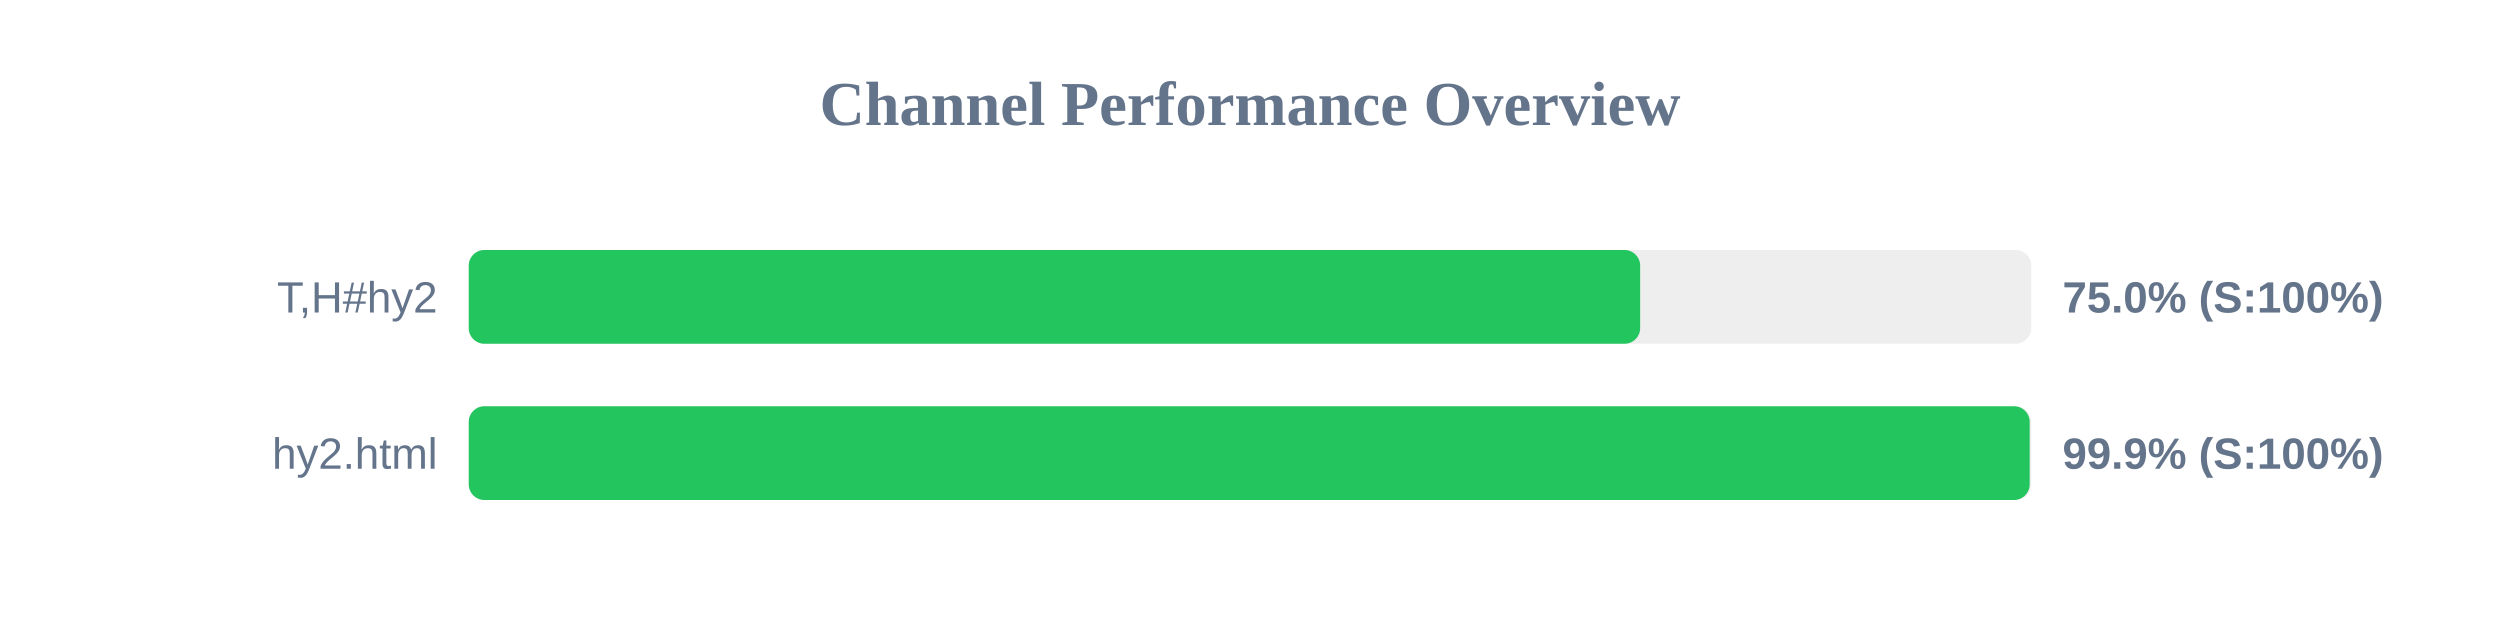
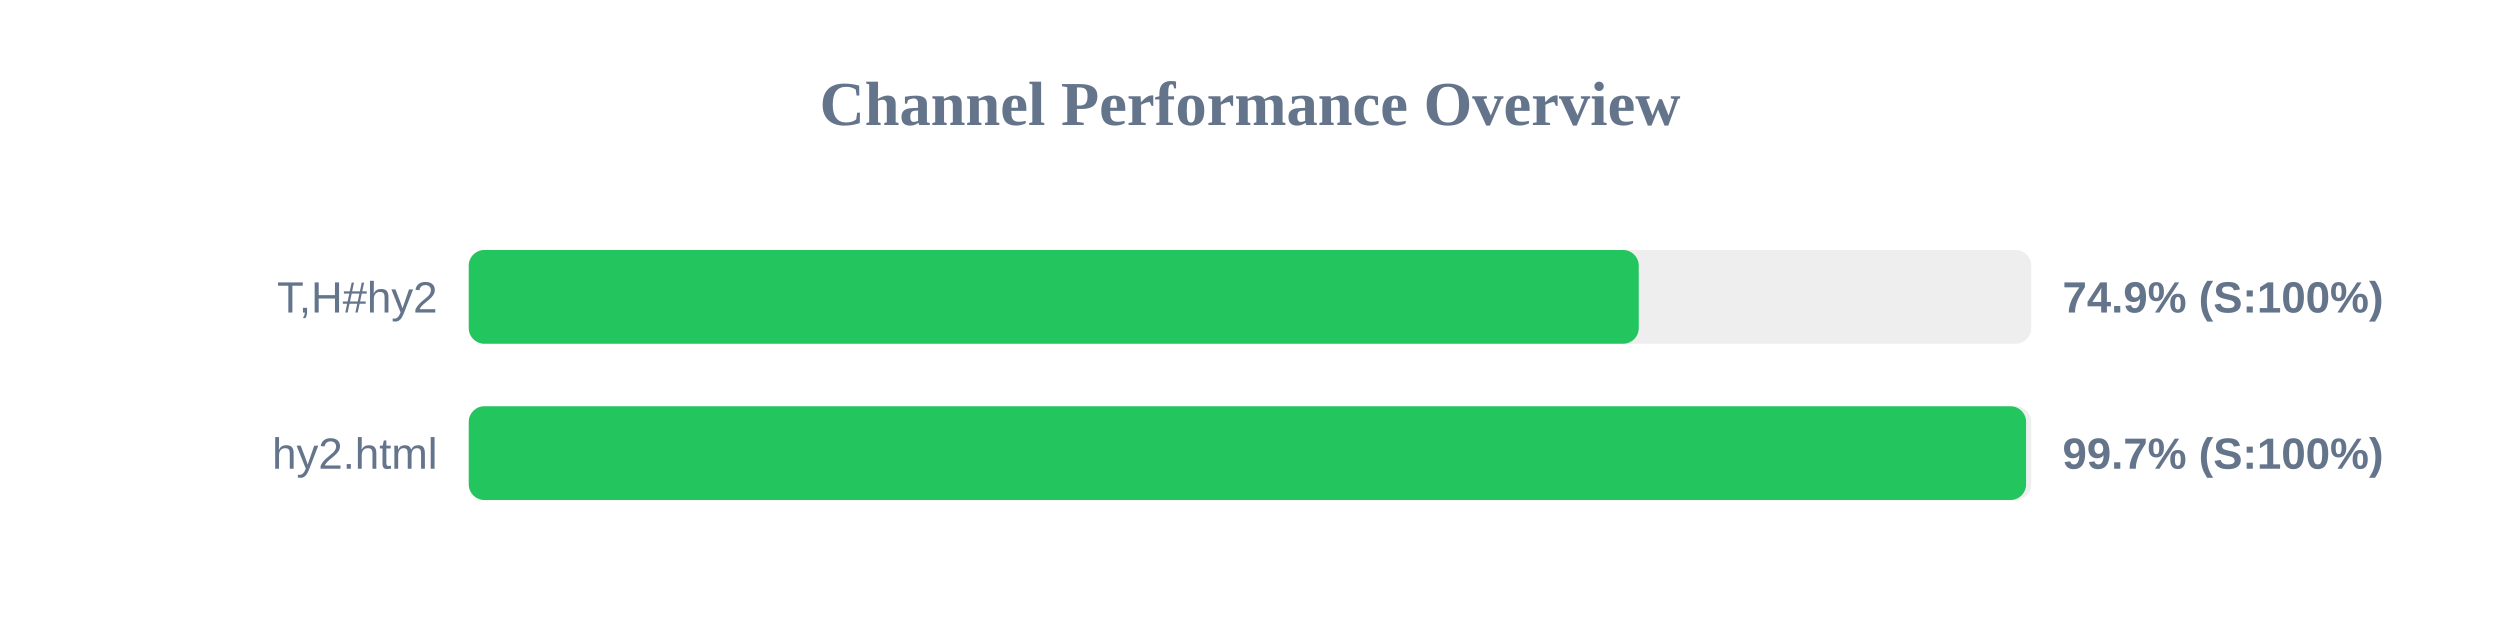
<svg xmlns="http://www.w3.org/2000/svg" width="800" height="200" version="1.1">
  <style>
        .row { font: 14px Arial; fill: #64748b; }
        .score { font: bold 14px Arial; fill: #64748b; }
    </style>
  <text x="400" y="40" text-anchor="middle" font-size="20px" font-weight="bold" fill="#64748b">Channel Performance Overview</text>
  <rect x="150" y="80" width="500" height="30" fill="#eee" rx="5" />
-   <rect x="150" y="80" width="374.85" height="30" fill="#22c55e" rx="5" />
+   <rect x="150" y="80" width="374.4" height="30" fill="#22c55e" rx="5" />
  <text x="140" y="100" text-anchor="end" class="row">T,H#hy2</text>
-   <text x="660" y="100" text-anchor="start" class="score">75.0% (S:100%)</text>
+   <text x="660" y="100" text-anchor="start" class="score">74.9% (S:100%)</text>
  <rect x="150" y="130" width="500" height="30" fill="#eee" rx="5" />
-   <rect x="150" y="130" width="499.5" height="30" fill="#22c55e" rx="5" />
+   <rect x="150" y="130" width="498.35" height="30" fill="#22c55e" rx="5" />
  <text x="140" y="150" text-anchor="end" class="row">hy2.html</text>
-   <text x="660" y="150" text-anchor="start" class="score">99.9% (S:100%)</text>
+   <text x="660" y="150" text-anchor="start" class="score">99.7% (S:100%)</text>
</svg>
